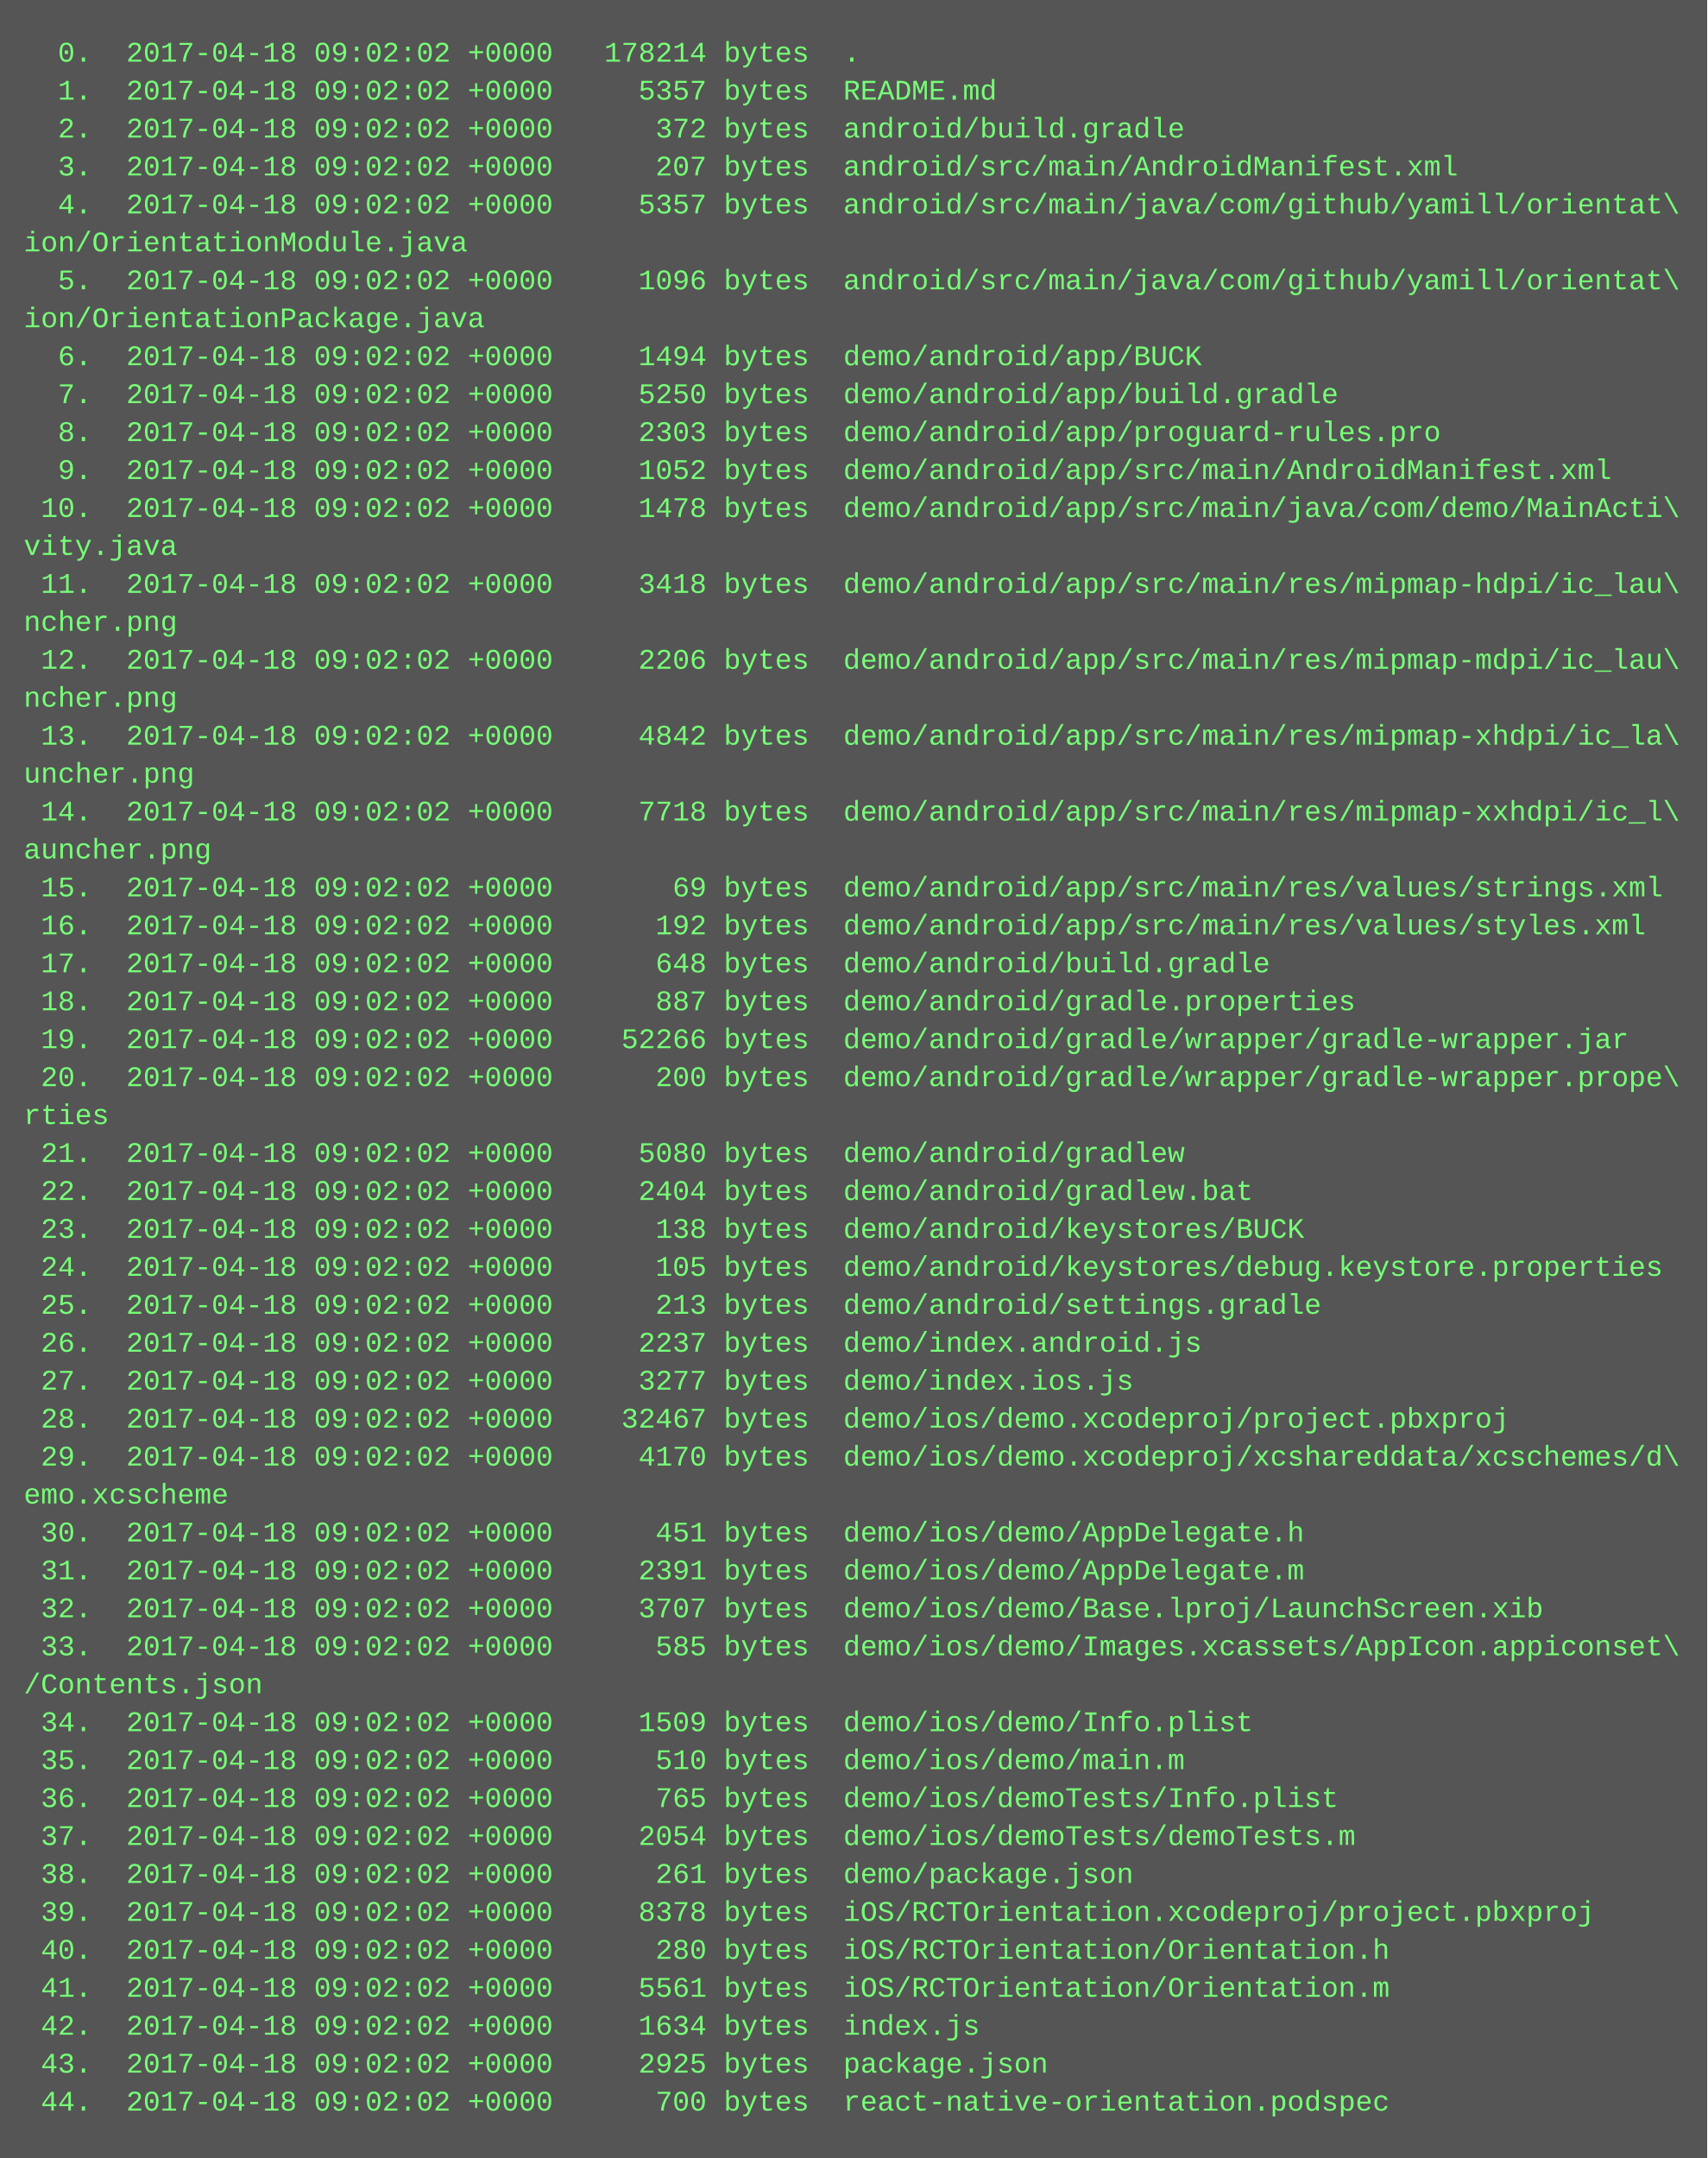
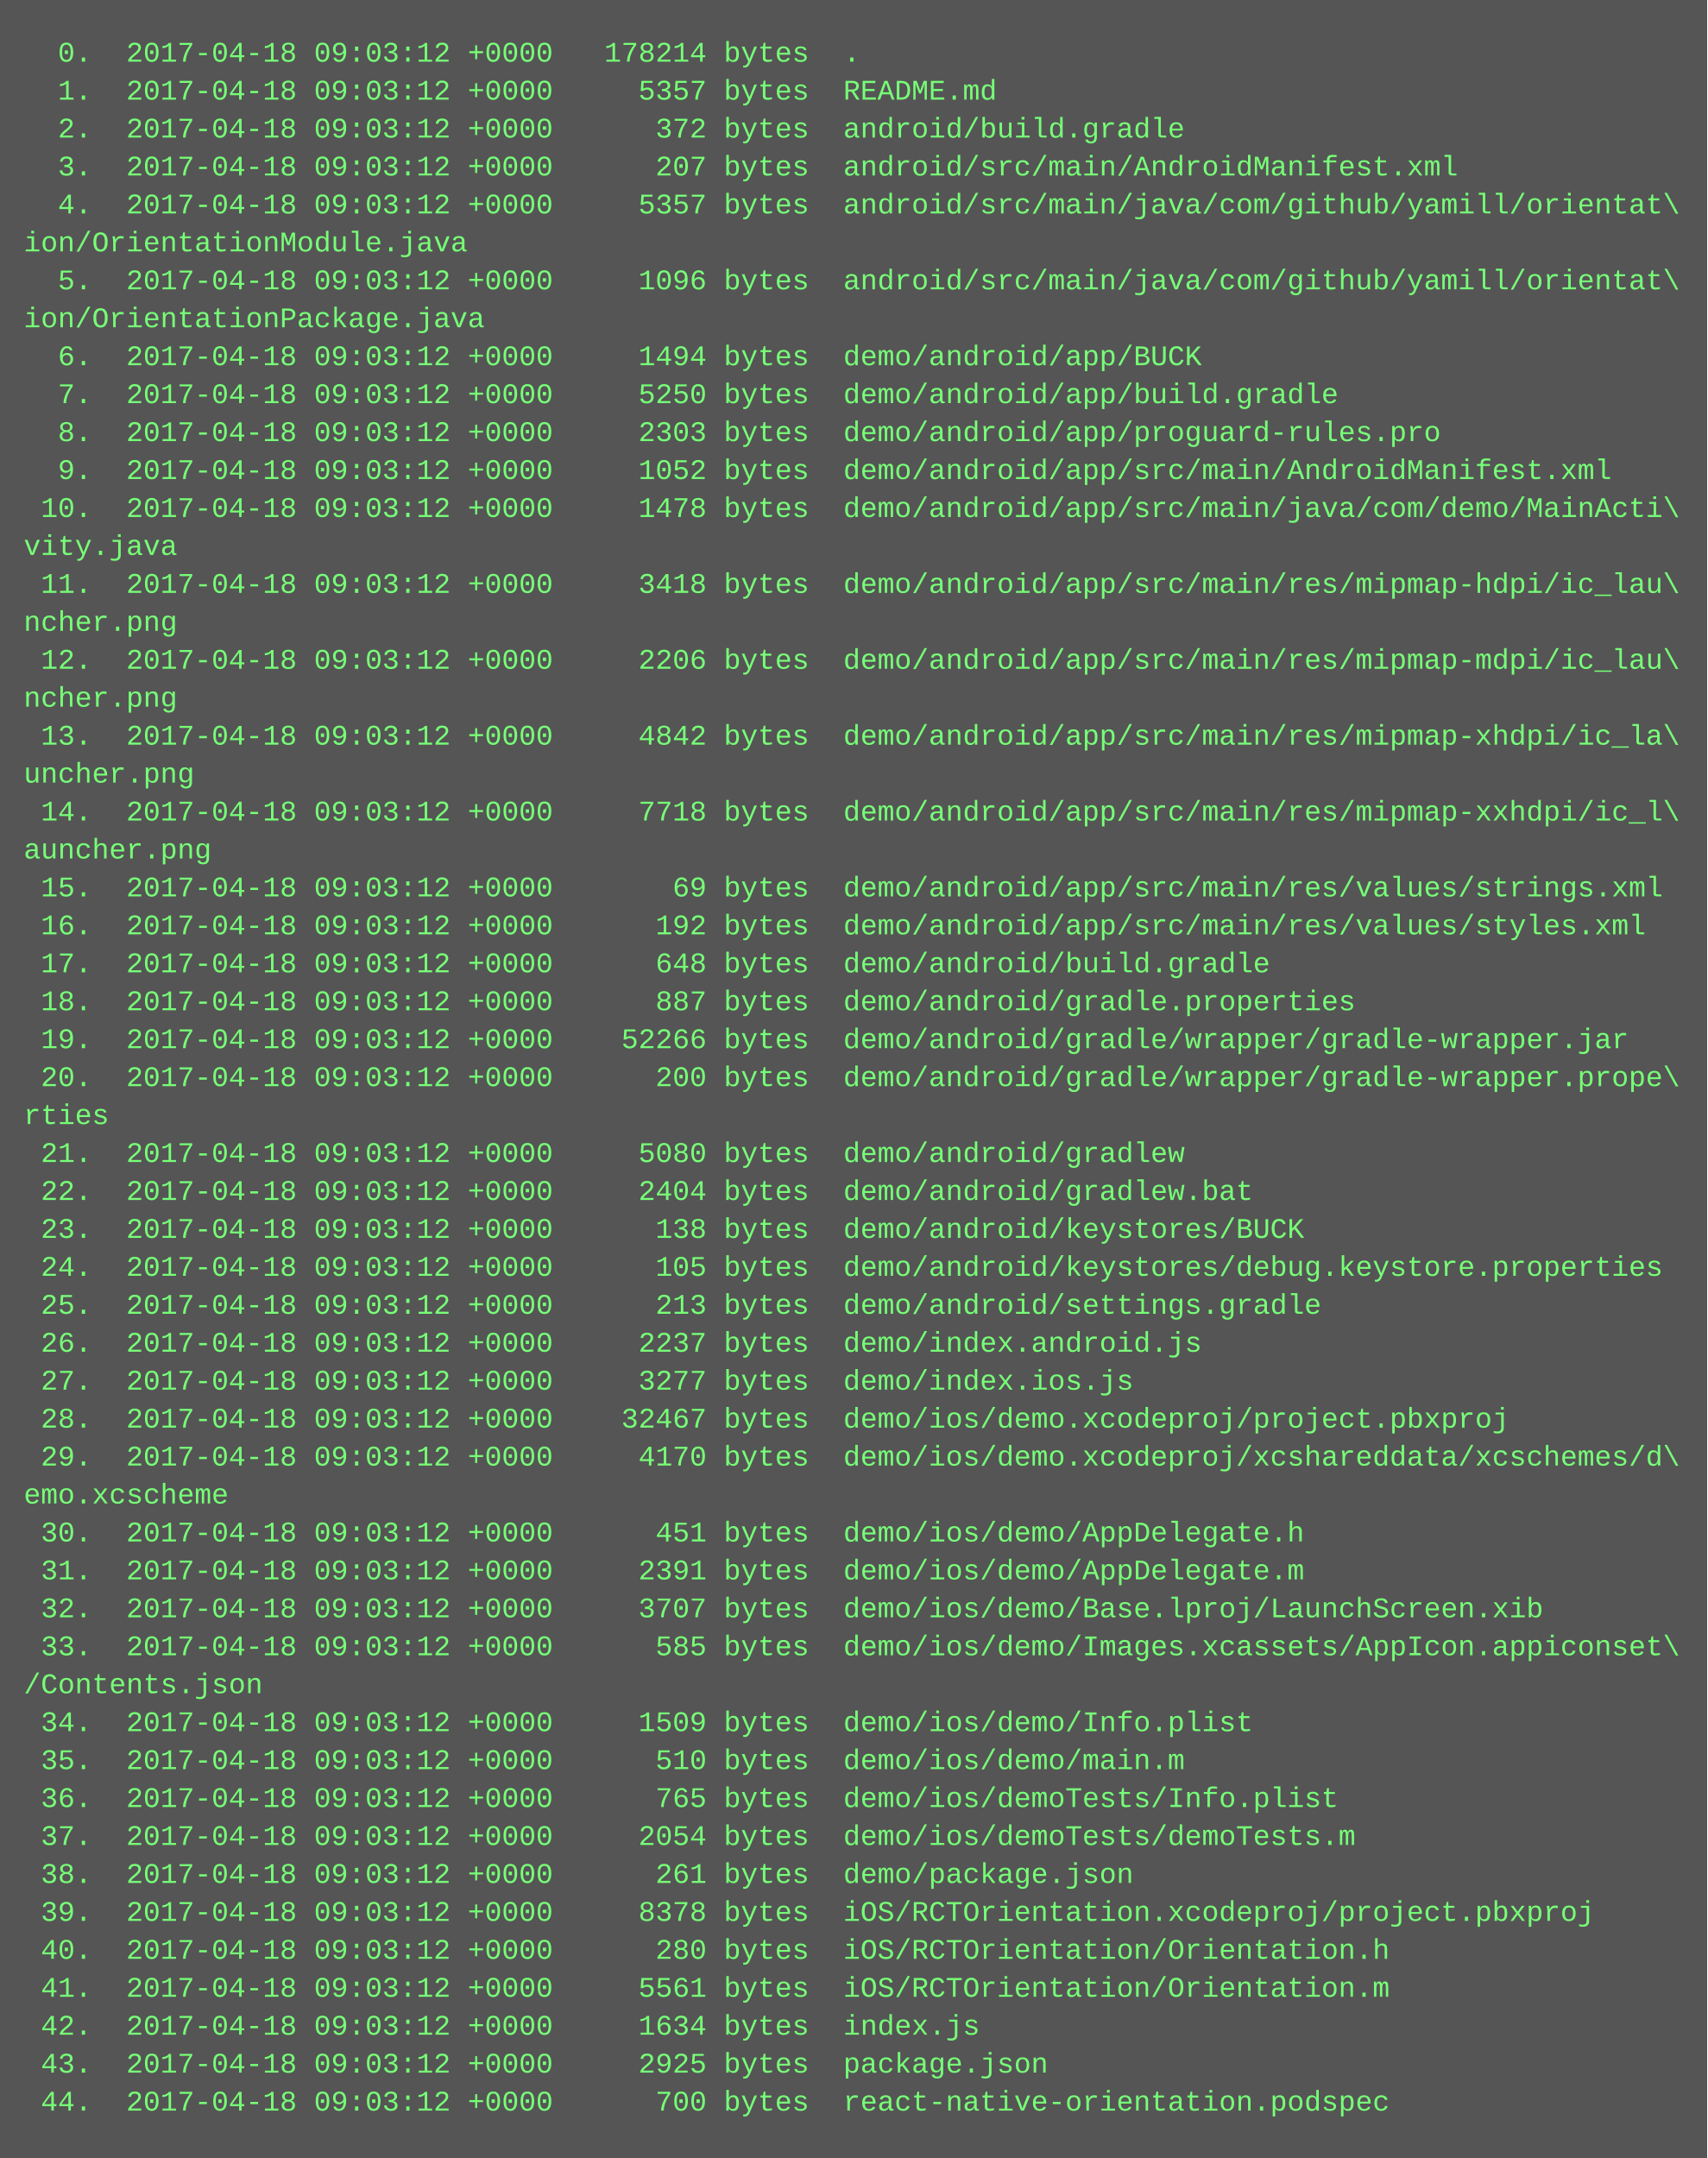
<svg xmlns="http://www.w3.org/2000/svg" height="910" width="720">
  <rect height="910" fill="#555" width="720" />
  <text fill="#7f7" font-family="Courier New" font-size="12" xml:space="preserve">
-     <tspan x="10" y="26">  0.  2017-04-18 09:02:02 +0000   178214 bytes  .</tspan>
-     <tspan x="10" y="42">  1.  2017-04-18 09:02:02 +0000     5357 bytes  README.md</tspan>
-     <tspan x="10" y="58">  2.  2017-04-18 09:02:02 +0000      372 bytes  android/build.gradle</tspan>
-     <tspan x="10" y="74">  3.  2017-04-18 09:02:02 +0000      207 bytes  android/src/main/AndroidManifest.xml</tspan>
-     <tspan x="10" y="90">  4.  2017-04-18 09:02:02 +0000     5357 bytes  android/src/main/java/com/github/yamill/orientat\</tspan>
+     <tspan x="10" y="26">  0.  2017-04-18 09:03:12 +0000   178214 bytes  .</tspan>
+     <tspan x="10" y="42">  1.  2017-04-18 09:03:12 +0000     5357 bytes  README.md</tspan>
+     <tspan x="10" y="58">  2.  2017-04-18 09:03:12 +0000      372 bytes  android/build.gradle</tspan>
+     <tspan x="10" y="74">  3.  2017-04-18 09:03:12 +0000      207 bytes  android/src/main/AndroidManifest.xml</tspan>
+     <tspan x="10" y="90">  4.  2017-04-18 09:03:12 +0000     5357 bytes  android/src/main/java/com/github/yamill/orientat\</tspan>
    <tspan x="10" y="106">ion/OrientationModule.java</tspan>
-     <tspan x="10" y="122">  5.  2017-04-18 09:02:02 +0000     1096 bytes  android/src/main/java/com/github/yamill/orientat\</tspan>
+     <tspan x="10" y="122">  5.  2017-04-18 09:03:12 +0000     1096 bytes  android/src/main/java/com/github/yamill/orientat\</tspan>
    <tspan x="10" y="138">ion/OrientationPackage.java</tspan>
-     <tspan x="10" y="154">  6.  2017-04-18 09:02:02 +0000     1494 bytes  demo/android/app/BUCK</tspan>
-     <tspan x="10" y="170">  7.  2017-04-18 09:02:02 +0000     5250 bytes  demo/android/app/build.gradle</tspan>
-     <tspan x="10" y="186">  8.  2017-04-18 09:02:02 +0000     2303 bytes  demo/android/app/proguard-rules.pro</tspan>
-     <tspan x="10" y="202">  9.  2017-04-18 09:02:02 +0000     1052 bytes  demo/android/app/src/main/AndroidManifest.xml</tspan>
-     <tspan x="10" y="218"> 10.  2017-04-18 09:02:02 +0000     1478 bytes  demo/android/app/src/main/java/com/demo/MainActi\</tspan>
+     <tspan x="10" y="154">  6.  2017-04-18 09:03:12 +0000     1494 bytes  demo/android/app/BUCK</tspan>
+     <tspan x="10" y="170">  7.  2017-04-18 09:03:12 +0000     5250 bytes  demo/android/app/build.gradle</tspan>
+     <tspan x="10" y="186">  8.  2017-04-18 09:03:12 +0000     2303 bytes  demo/android/app/proguard-rules.pro</tspan>
+     <tspan x="10" y="202">  9.  2017-04-18 09:03:12 +0000     1052 bytes  demo/android/app/src/main/AndroidManifest.xml</tspan>
+     <tspan x="10" y="218"> 10.  2017-04-18 09:03:12 +0000     1478 bytes  demo/android/app/src/main/java/com/demo/MainActi\</tspan>
    <tspan x="10" y="234">vity.java</tspan>
-     <tspan x="10" y="250"> 11.  2017-04-18 09:02:02 +0000     3418 bytes  demo/android/app/src/main/res/mipmap-hdpi/ic_lau\</tspan>
+     <tspan x="10" y="250"> 11.  2017-04-18 09:03:12 +0000     3418 bytes  demo/android/app/src/main/res/mipmap-hdpi/ic_lau\</tspan>
    <tspan x="10" y="266">ncher.png</tspan>
-     <tspan x="10" y="282"> 12.  2017-04-18 09:02:02 +0000     2206 bytes  demo/android/app/src/main/res/mipmap-mdpi/ic_lau\</tspan>
+     <tspan x="10" y="282"> 12.  2017-04-18 09:03:12 +0000     2206 bytes  demo/android/app/src/main/res/mipmap-mdpi/ic_lau\</tspan>
    <tspan x="10" y="298">ncher.png</tspan>
-     <tspan x="10" y="314"> 13.  2017-04-18 09:02:02 +0000     4842 bytes  demo/android/app/src/main/res/mipmap-xhdpi/ic_la\</tspan>
+     <tspan x="10" y="314"> 13.  2017-04-18 09:03:12 +0000     4842 bytes  demo/android/app/src/main/res/mipmap-xhdpi/ic_la\</tspan>
    <tspan x="10" y="330">uncher.png</tspan>
-     <tspan x="10" y="346"> 14.  2017-04-18 09:02:02 +0000     7718 bytes  demo/android/app/src/main/res/mipmap-xxhdpi/ic_l\</tspan>
+     <tspan x="10" y="346"> 14.  2017-04-18 09:03:12 +0000     7718 bytes  demo/android/app/src/main/res/mipmap-xxhdpi/ic_l\</tspan>
    <tspan x="10" y="362">auncher.png</tspan>
-     <tspan x="10" y="378"> 15.  2017-04-18 09:02:02 +0000       69 bytes  demo/android/app/src/main/res/values/strings.xml</tspan>
-     <tspan x="10" y="394"> 16.  2017-04-18 09:02:02 +0000      192 bytes  demo/android/app/src/main/res/values/styles.xml</tspan>
-     <tspan x="10" y="410"> 17.  2017-04-18 09:02:02 +0000      648 bytes  demo/android/build.gradle</tspan>
-     <tspan x="10" y="426"> 18.  2017-04-18 09:02:02 +0000      887 bytes  demo/android/gradle.properties</tspan>
-     <tspan x="10" y="442"> 19.  2017-04-18 09:02:02 +0000    52266 bytes  demo/android/gradle/wrapper/gradle-wrapper.jar</tspan>
-     <tspan x="10" y="458"> 20.  2017-04-18 09:02:02 +0000      200 bytes  demo/android/gradle/wrapper/gradle-wrapper.prope\</tspan>
+     <tspan x="10" y="378"> 15.  2017-04-18 09:03:12 +0000       69 bytes  demo/android/app/src/main/res/values/strings.xml</tspan>
+     <tspan x="10" y="394"> 16.  2017-04-18 09:03:12 +0000      192 bytes  demo/android/app/src/main/res/values/styles.xml</tspan>
+     <tspan x="10" y="410"> 17.  2017-04-18 09:03:12 +0000      648 bytes  demo/android/build.gradle</tspan>
+     <tspan x="10" y="426"> 18.  2017-04-18 09:03:12 +0000      887 bytes  demo/android/gradle.properties</tspan>
+     <tspan x="10" y="442"> 19.  2017-04-18 09:03:12 +0000    52266 bytes  demo/android/gradle/wrapper/gradle-wrapper.jar</tspan>
+     <tspan x="10" y="458"> 20.  2017-04-18 09:03:12 +0000      200 bytes  demo/android/gradle/wrapper/gradle-wrapper.prope\</tspan>
    <tspan x="10" y="474">rties</tspan>
-     <tspan x="10" y="490"> 21.  2017-04-18 09:02:02 +0000     5080 bytes  demo/android/gradlew</tspan>
-     <tspan x="10" y="506"> 22.  2017-04-18 09:02:02 +0000     2404 bytes  demo/android/gradlew.bat</tspan>
-     <tspan x="10" y="522"> 23.  2017-04-18 09:02:02 +0000      138 bytes  demo/android/keystores/BUCK</tspan>
-     <tspan x="10" y="538"> 24.  2017-04-18 09:02:02 +0000      105 bytes  demo/android/keystores/debug.keystore.properties</tspan>
-     <tspan x="10" y="554"> 25.  2017-04-18 09:02:02 +0000      213 bytes  demo/android/settings.gradle</tspan>
-     <tspan x="10" y="570"> 26.  2017-04-18 09:02:02 +0000     2237 bytes  demo/index.android.js</tspan>
-     <tspan x="10" y="586"> 27.  2017-04-18 09:02:02 +0000     3277 bytes  demo/index.ios.js</tspan>
-     <tspan x="10" y="602"> 28.  2017-04-18 09:02:02 +0000    32467 bytes  demo/ios/demo.xcodeproj/project.pbxproj</tspan>
-     <tspan x="10" y="618"> 29.  2017-04-18 09:02:02 +0000     4170 bytes  demo/ios/demo.xcodeproj/xcshareddata/xcschemes/d\</tspan>
+     <tspan x="10" y="490"> 21.  2017-04-18 09:03:12 +0000     5080 bytes  demo/android/gradlew</tspan>
+     <tspan x="10" y="506"> 22.  2017-04-18 09:03:12 +0000     2404 bytes  demo/android/gradlew.bat</tspan>
+     <tspan x="10" y="522"> 23.  2017-04-18 09:03:12 +0000      138 bytes  demo/android/keystores/BUCK</tspan>
+     <tspan x="10" y="538"> 24.  2017-04-18 09:03:12 +0000      105 bytes  demo/android/keystores/debug.keystore.properties</tspan>
+     <tspan x="10" y="554"> 25.  2017-04-18 09:03:12 +0000      213 bytes  demo/android/settings.gradle</tspan>
+     <tspan x="10" y="570"> 26.  2017-04-18 09:03:12 +0000     2237 bytes  demo/index.android.js</tspan>
+     <tspan x="10" y="586"> 27.  2017-04-18 09:03:12 +0000     3277 bytes  demo/index.ios.js</tspan>
+     <tspan x="10" y="602"> 28.  2017-04-18 09:03:12 +0000    32467 bytes  demo/ios/demo.xcodeproj/project.pbxproj</tspan>
+     <tspan x="10" y="618"> 29.  2017-04-18 09:03:12 +0000     4170 bytes  demo/ios/demo.xcodeproj/xcshareddata/xcschemes/d\</tspan>
    <tspan x="10" y="634">emo.xcscheme</tspan>
-     <tspan x="10" y="650"> 30.  2017-04-18 09:02:02 +0000      451 bytes  demo/ios/demo/AppDelegate.h</tspan>
-     <tspan x="10" y="666"> 31.  2017-04-18 09:02:02 +0000     2391 bytes  demo/ios/demo/AppDelegate.m</tspan>
-     <tspan x="10" y="682"> 32.  2017-04-18 09:02:02 +0000     3707 bytes  demo/ios/demo/Base.lproj/LaunchScreen.xib</tspan>
-     <tspan x="10" y="698"> 33.  2017-04-18 09:02:02 +0000      585 bytes  demo/ios/demo/Images.xcassets/AppIcon.appiconset\</tspan>
+     <tspan x="10" y="650"> 30.  2017-04-18 09:03:12 +0000      451 bytes  demo/ios/demo/AppDelegate.h</tspan>
+     <tspan x="10" y="666"> 31.  2017-04-18 09:03:12 +0000     2391 bytes  demo/ios/demo/AppDelegate.m</tspan>
+     <tspan x="10" y="682"> 32.  2017-04-18 09:03:12 +0000     3707 bytes  demo/ios/demo/Base.lproj/LaunchScreen.xib</tspan>
+     <tspan x="10" y="698"> 33.  2017-04-18 09:03:12 +0000      585 bytes  demo/ios/demo/Images.xcassets/AppIcon.appiconset\</tspan>
    <tspan x="10" y="714">/Contents.json</tspan>
-     <tspan x="10" y="730"> 34.  2017-04-18 09:02:02 +0000     1509 bytes  demo/ios/demo/Info.plist</tspan>
-     <tspan x="10" y="746"> 35.  2017-04-18 09:02:02 +0000      510 bytes  demo/ios/demo/main.m</tspan>
-     <tspan x="10" y="762"> 36.  2017-04-18 09:02:02 +0000      765 bytes  demo/ios/demoTests/Info.plist</tspan>
-     <tspan x="10" y="778"> 37.  2017-04-18 09:02:02 +0000     2054 bytes  demo/ios/demoTests/demoTests.m</tspan>
-     <tspan x="10" y="794"> 38.  2017-04-18 09:02:02 +0000      261 bytes  demo/package.json</tspan>
-     <tspan x="10" y="810"> 39.  2017-04-18 09:02:02 +0000     8378 bytes  iOS/RCTOrientation.xcodeproj/project.pbxproj</tspan>
-     <tspan x="10" y="826"> 40.  2017-04-18 09:02:02 +0000      280 bytes  iOS/RCTOrientation/Orientation.h</tspan>
-     <tspan x="10" y="842"> 41.  2017-04-18 09:02:02 +0000     5561 bytes  iOS/RCTOrientation/Orientation.m</tspan>
-     <tspan x="10" y="858"> 42.  2017-04-18 09:02:02 +0000     1634 bytes  index.js</tspan>
-     <tspan x="10" y="874"> 43.  2017-04-18 09:02:02 +0000     2925 bytes  package.json</tspan>
-     <tspan x="10" y="890"> 44.  2017-04-18 09:02:02 +0000      700 bytes  react-native-orientation.podspec</tspan>
+     <tspan x="10" y="730"> 34.  2017-04-18 09:03:12 +0000     1509 bytes  demo/ios/demo/Info.plist</tspan>
+     <tspan x="10" y="746"> 35.  2017-04-18 09:03:12 +0000      510 bytes  demo/ios/demo/main.m</tspan>
+     <tspan x="10" y="762"> 36.  2017-04-18 09:03:12 +0000      765 bytes  demo/ios/demoTests/Info.plist</tspan>
+     <tspan x="10" y="778"> 37.  2017-04-18 09:03:12 +0000     2054 bytes  demo/ios/demoTests/demoTests.m</tspan>
+     <tspan x="10" y="794"> 38.  2017-04-18 09:03:12 +0000      261 bytes  demo/package.json</tspan>
+     <tspan x="10" y="810"> 39.  2017-04-18 09:03:12 +0000     8378 bytes  iOS/RCTOrientation.xcodeproj/project.pbxproj</tspan>
+     <tspan x="10" y="826"> 40.  2017-04-18 09:03:12 +0000      280 bytes  iOS/RCTOrientation/Orientation.h</tspan>
+     <tspan x="10" y="842"> 41.  2017-04-18 09:03:12 +0000     5561 bytes  iOS/RCTOrientation/Orientation.m</tspan>
+     <tspan x="10" y="858"> 42.  2017-04-18 09:03:12 +0000     1634 bytes  index.js</tspan>
+     <tspan x="10" y="874"> 43.  2017-04-18 09:03:12 +0000     2925 bytes  package.json</tspan>
+     <tspan x="10" y="890"> 44.  2017-04-18 09:03:12 +0000      700 bytes  react-native-orientation.podspec</tspan>
  </text>
</svg>
